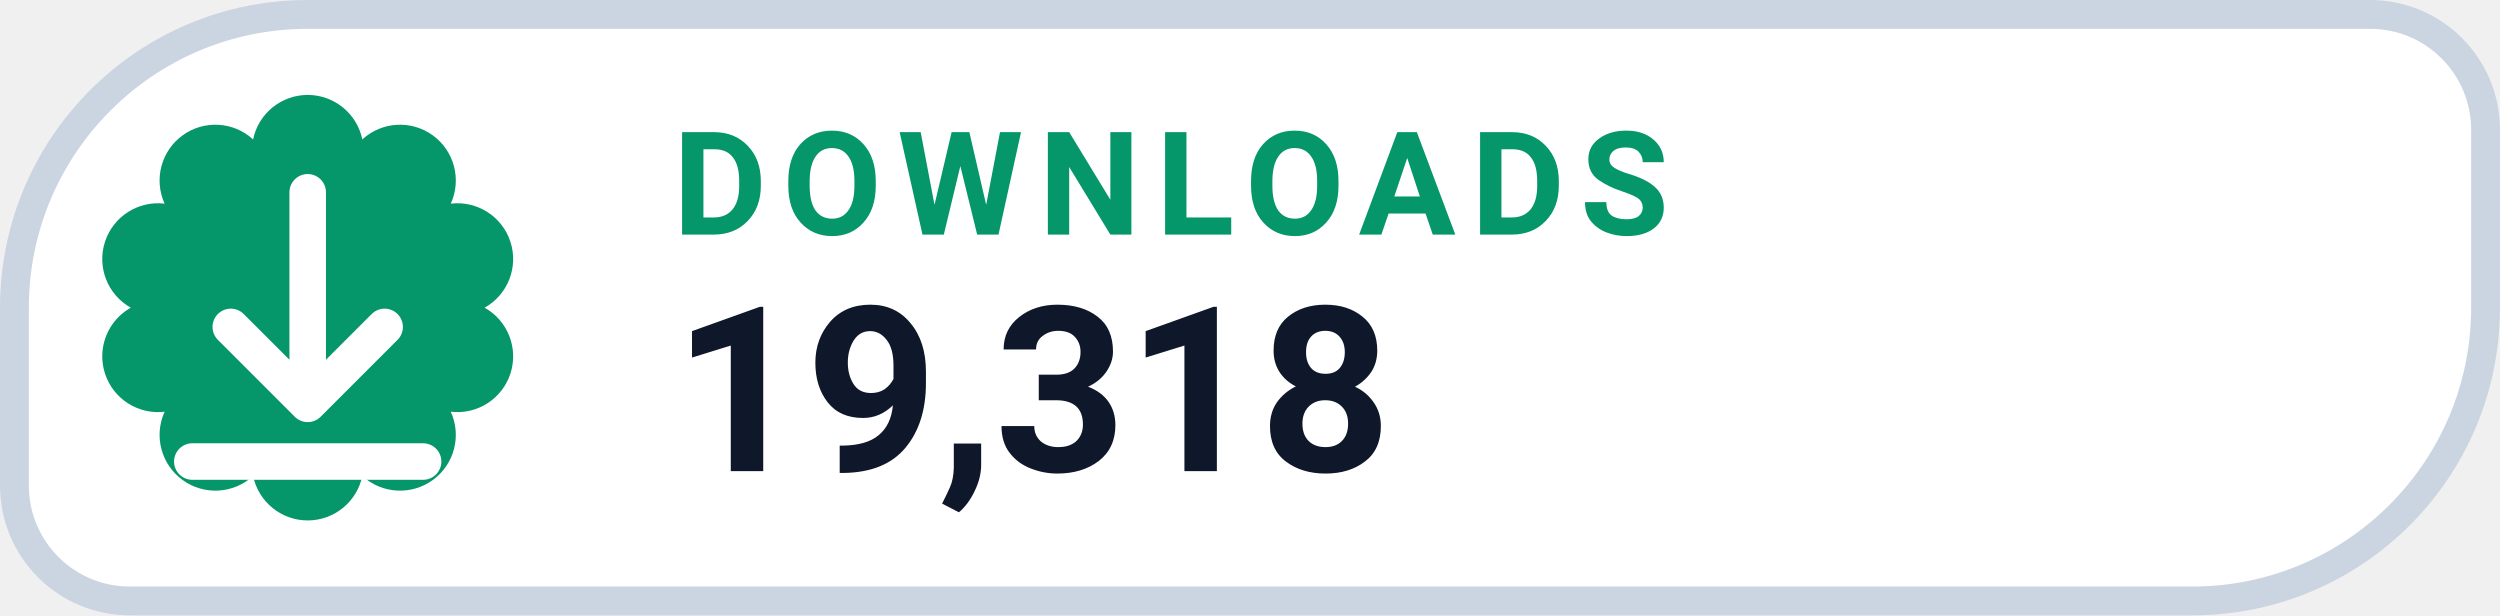
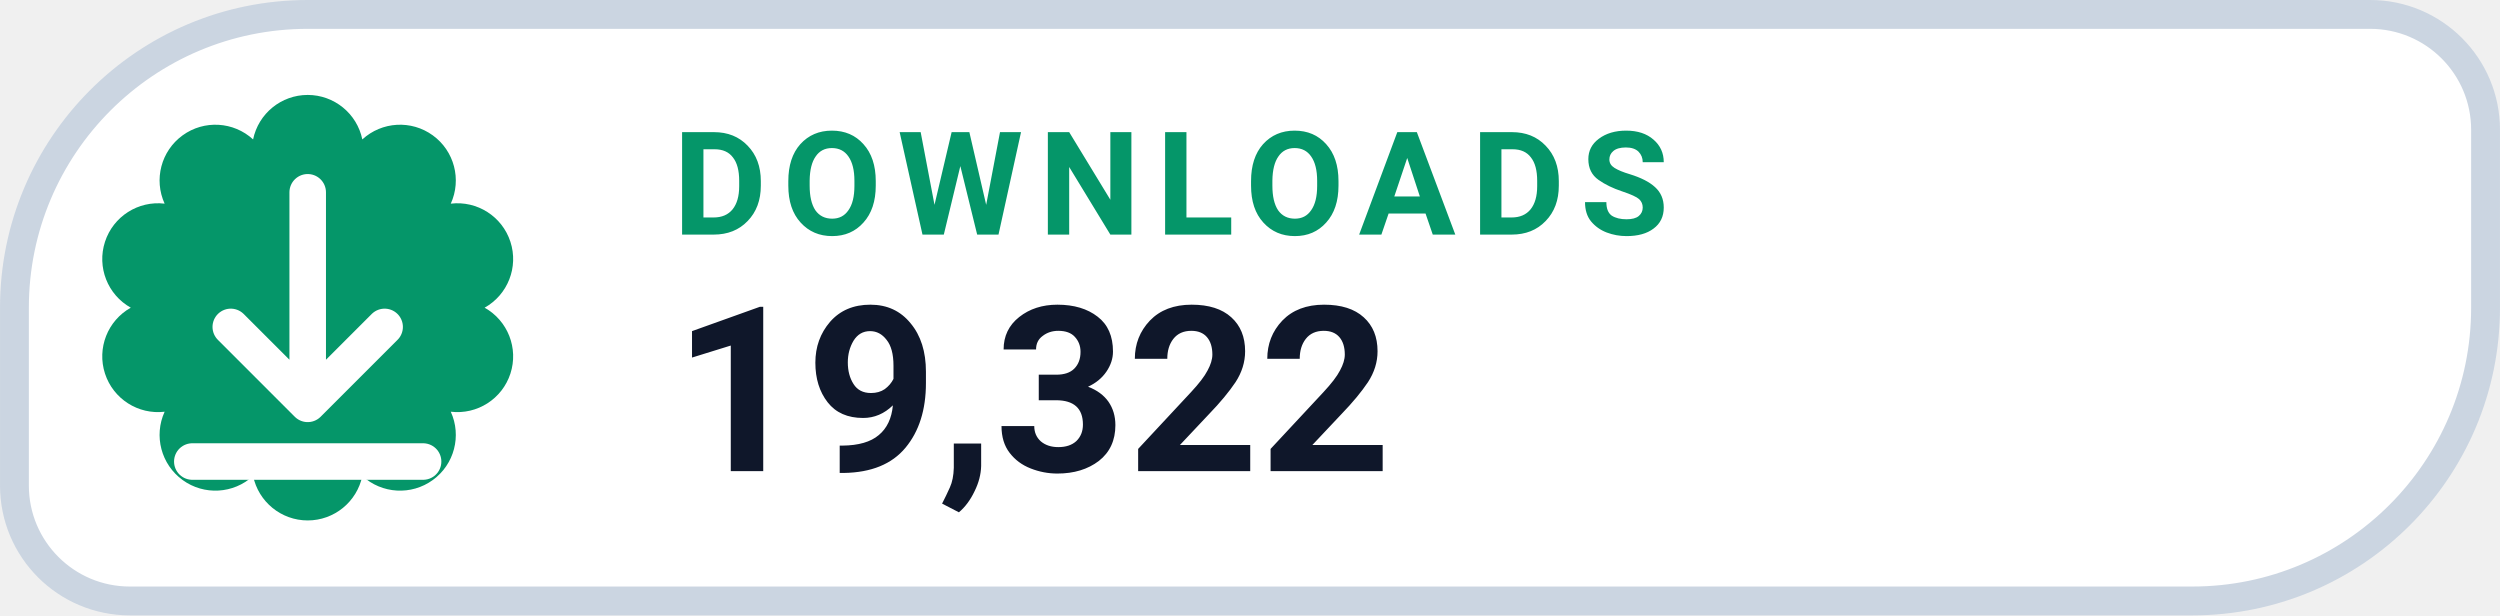
- <svg xmlns="http://www.w3.org/2000/svg" width="126" height="31.015" viewBox="0 0 130 32" role="img" aria-label="DOWNLOADS 19,318">
+ <svg xmlns="http://www.w3.org/2000/svg" width="126" height="31.015" viewBox="0 0 130 32" role="img" aria-label="DOWNLOADS 19,322">
  <path d="M 16.00 0.75 H 123.25 A 6.00 6.00 0 0 1 129.25 6.75 V 16.00 A 15.25 15.25 0 0 1 114.00 31.25 H 6.75 A 6.00 6.00 0 0 1 0.75 25.25 V 16.00 A 15.25 15.25 0 0 1 16.00 0.75 Z" fill="#FFFFFF" stroke="#CBD5E1" stroke-width="1.5" />
  <path d="M 13.16 7.25 A 2.90 2.90 0 0 1 18.84 7.25 A 2.90 2.90 0 0 1 23.44 10.59 A 2.90 2.90 0 0 1 25.20 16.00 A 2.90 2.90 0 0 1 23.44 21.41 A 2.90 2.90 0 0 1 18.84 24.75 A 2.90 2.90 0 0 1 13.16 24.75 A 2.90 2.90 0 0 1 8.56 21.41 A 2.90 2.90 0 0 1 6.80 16.00 A 2.90 2.90 0 0 1 8.56 10.59 A 2.90 2.90 0 0 1 13.16 7.25 Z" fill="#059669" />
  <g transform="translate(16 16)" style="color:#FFFFFF;">
    <path d="M0 -6 v11 m0 0 l4 -4 m-4 4 l-4 -4 M-6 8 h12" fill="none" stroke="currentColor" stroke-width="1.9" stroke-linecap="round" stroke-linejoin="round" />
  </g>
  <text x="35" y="12.2" fill="#059669" font-family="-apple-system,BlinkMacSystemFont,'Segoe UI',Roboto,Helvetica,Arial,sans-serif" font-size="7.5" font-weight="700" letter-spacing=".8">DOWNLOADS</text>
-   <text x="35" y="24.5" fill="#0F172A" font-family="-apple-system,BlinkMacSystemFont,'Segoe UI',Roboto,Helvetica,Arial,sans-serif" font-size="12" font-weight="750">19,318</text>
+   <text x="35" y="24.5" fill="#0F172A" font-family="-apple-system,BlinkMacSystemFont,'Segoe UI',Roboto,Helvetica,Arial,sans-serif" font-size="12" font-weight="750">19,322</text>
</svg>
